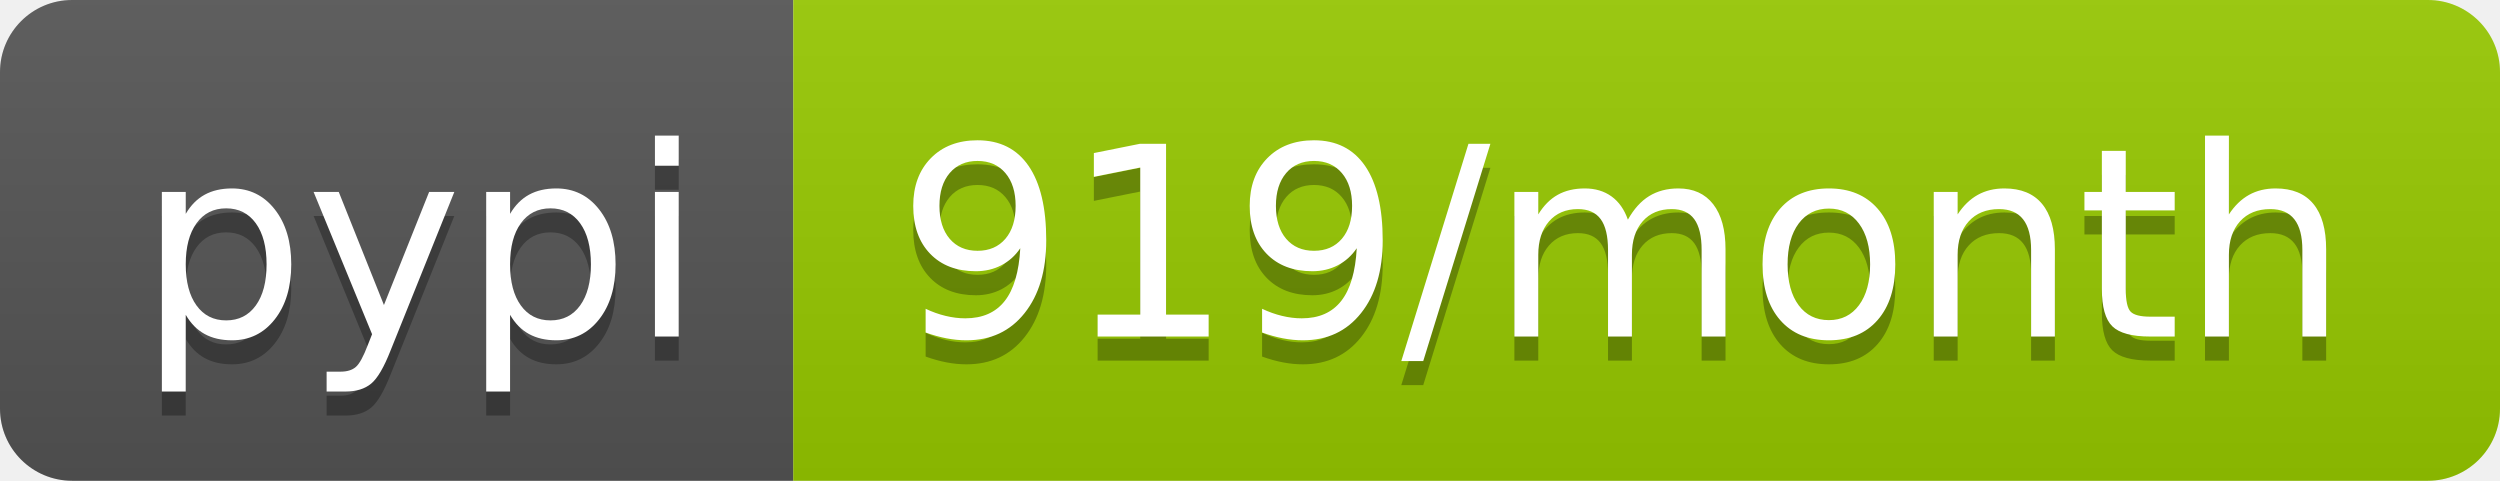
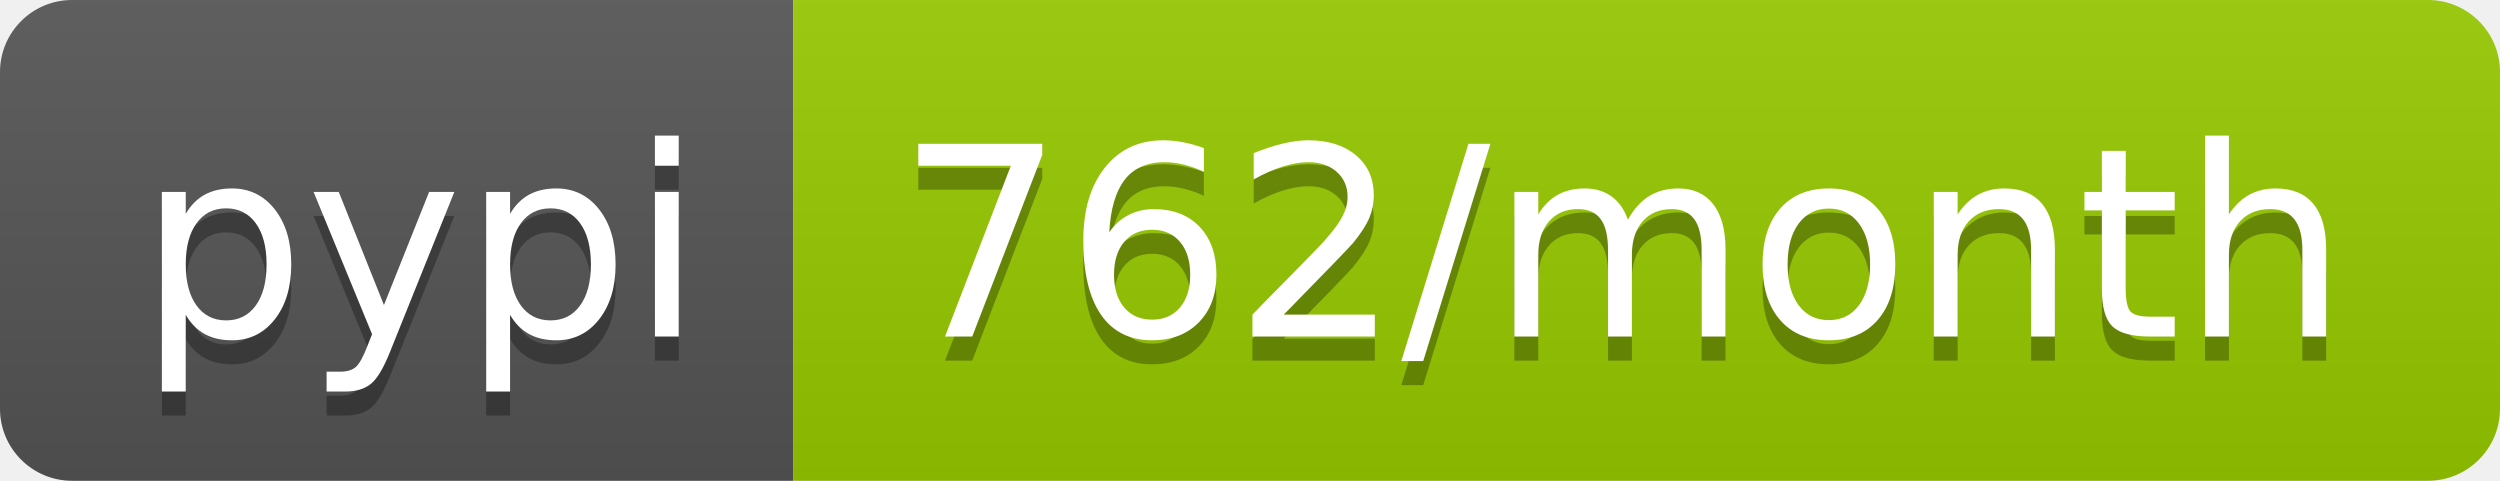
- <svg xmlns="http://www.w3.org/2000/svg" width="104" height="20" role="img" aria-label="pypi: 919/month">
+ <svg xmlns="http://www.w3.org/2000/svg" width="104" height="20" role="img" aria-label="pypi: 762/month">
  <linearGradient id="s" x2="0" y2="100%">
    <stop offset="0" stop-color="#bbb" stop-opacity=".1" />
    <stop offset="1" stop-opacity=".1" />
  </linearGradient>
  <clipPath id="r">
    <rect width="104" height="20" rx="3" fill="#fff" />
  </clipPath>
  <g clip-path="url(#r)">
    <rect width="33" height="20" fill="#555" />
    <rect x="33" width="71" height="20" fill="#97ca00" />
    <rect width="104" height="20" fill="url(#s)" />
  </g>
  <g fill="#fff" text-anchor="middle" font-family="Verdana,Geneva,DejaVu Sans,sans-serif" text-rendering="geometricPrecision" font-size="110">
    <text aria-hidden="true" x="175" y="150" fill="#010101" fill-opacity=".3" transform="scale(.1)" textLength="230">pypi</text>
    <text x="175" y="140" transform="scale(.1)" fill="#fff" textLength="230">pypi</text>
-     <text aria-hidden="true" x="675" y="150" fill="#010101" fill-opacity=".3" transform="scale(.1)" textLength="610">919/month</text>
-     <text x="675" y="140" transform="scale(.1)" fill="#fff" textLength="610">919/month</text>
+     <text aria-hidden="true" x="675" y="150" fill="#010101" fill-opacity=".3" transform="scale(.1)" textLength="610">762/month</text>
+     <text x="675" y="140" transform="scale(.1)" fill="#fff" textLength="610">762/month</text>
  </g>
</svg>
